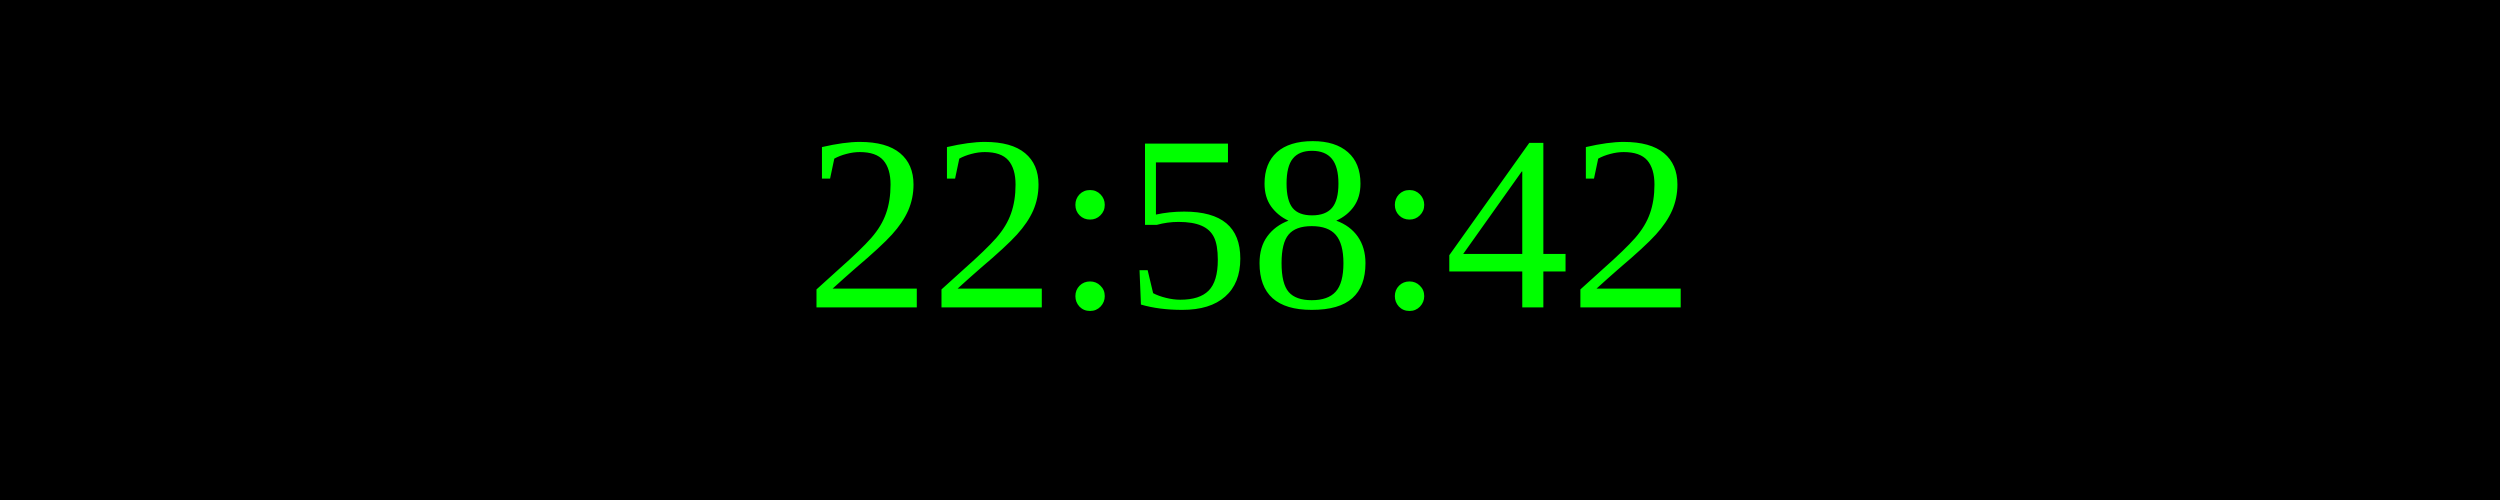
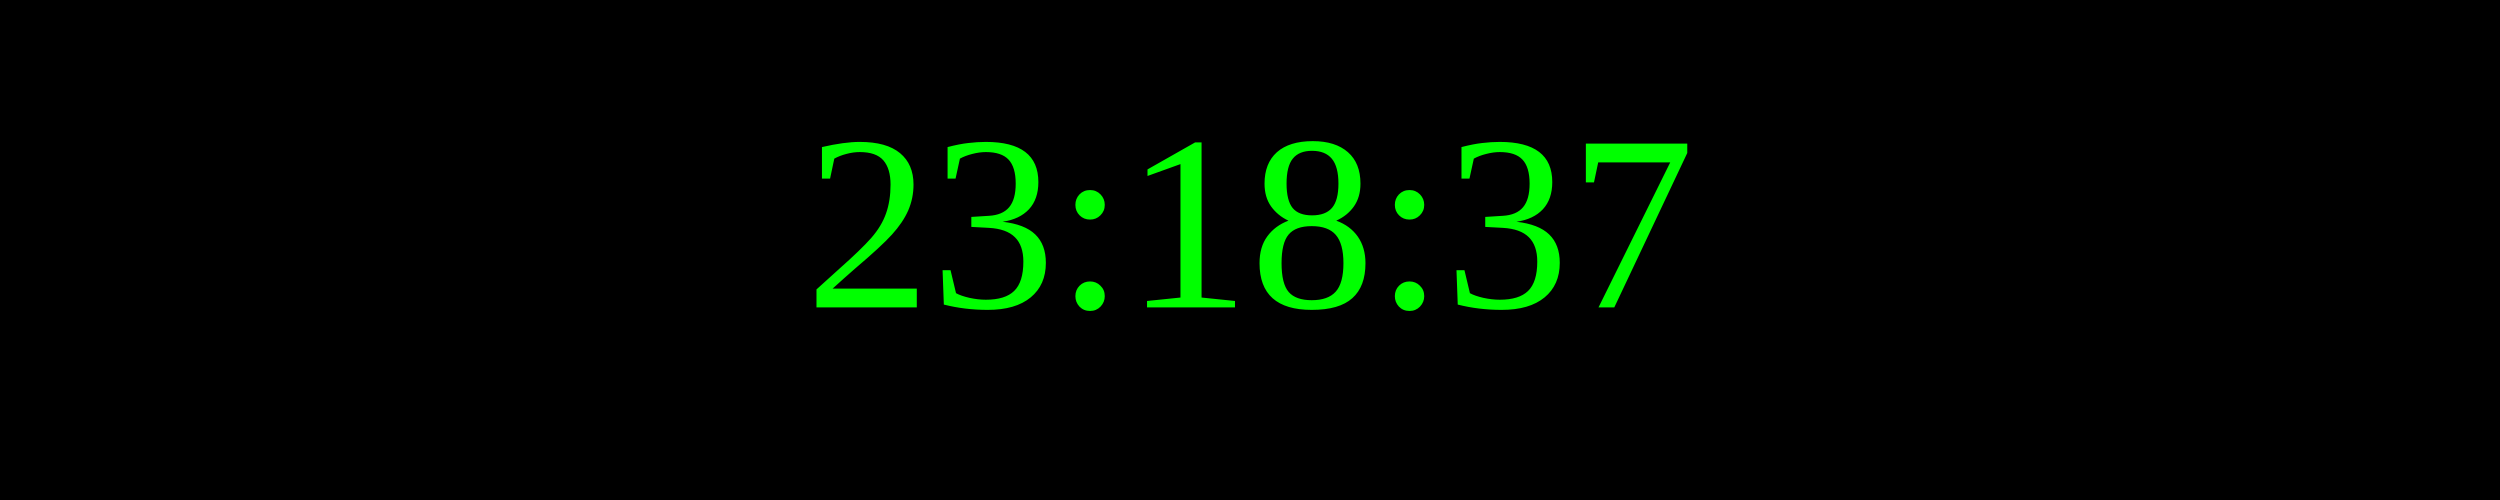
<svg xmlns="http://www.w3.org/2000/svg" width="250" height="50">
  <rect width="100%" height="100%" fill="black" />
  <text x="50%" y="50%" font-size="25" fill="lime" text-anchor="middle" dominant-baseline="middle">
- 22:58:42
+ 23:18:37
</text>
</svg>
